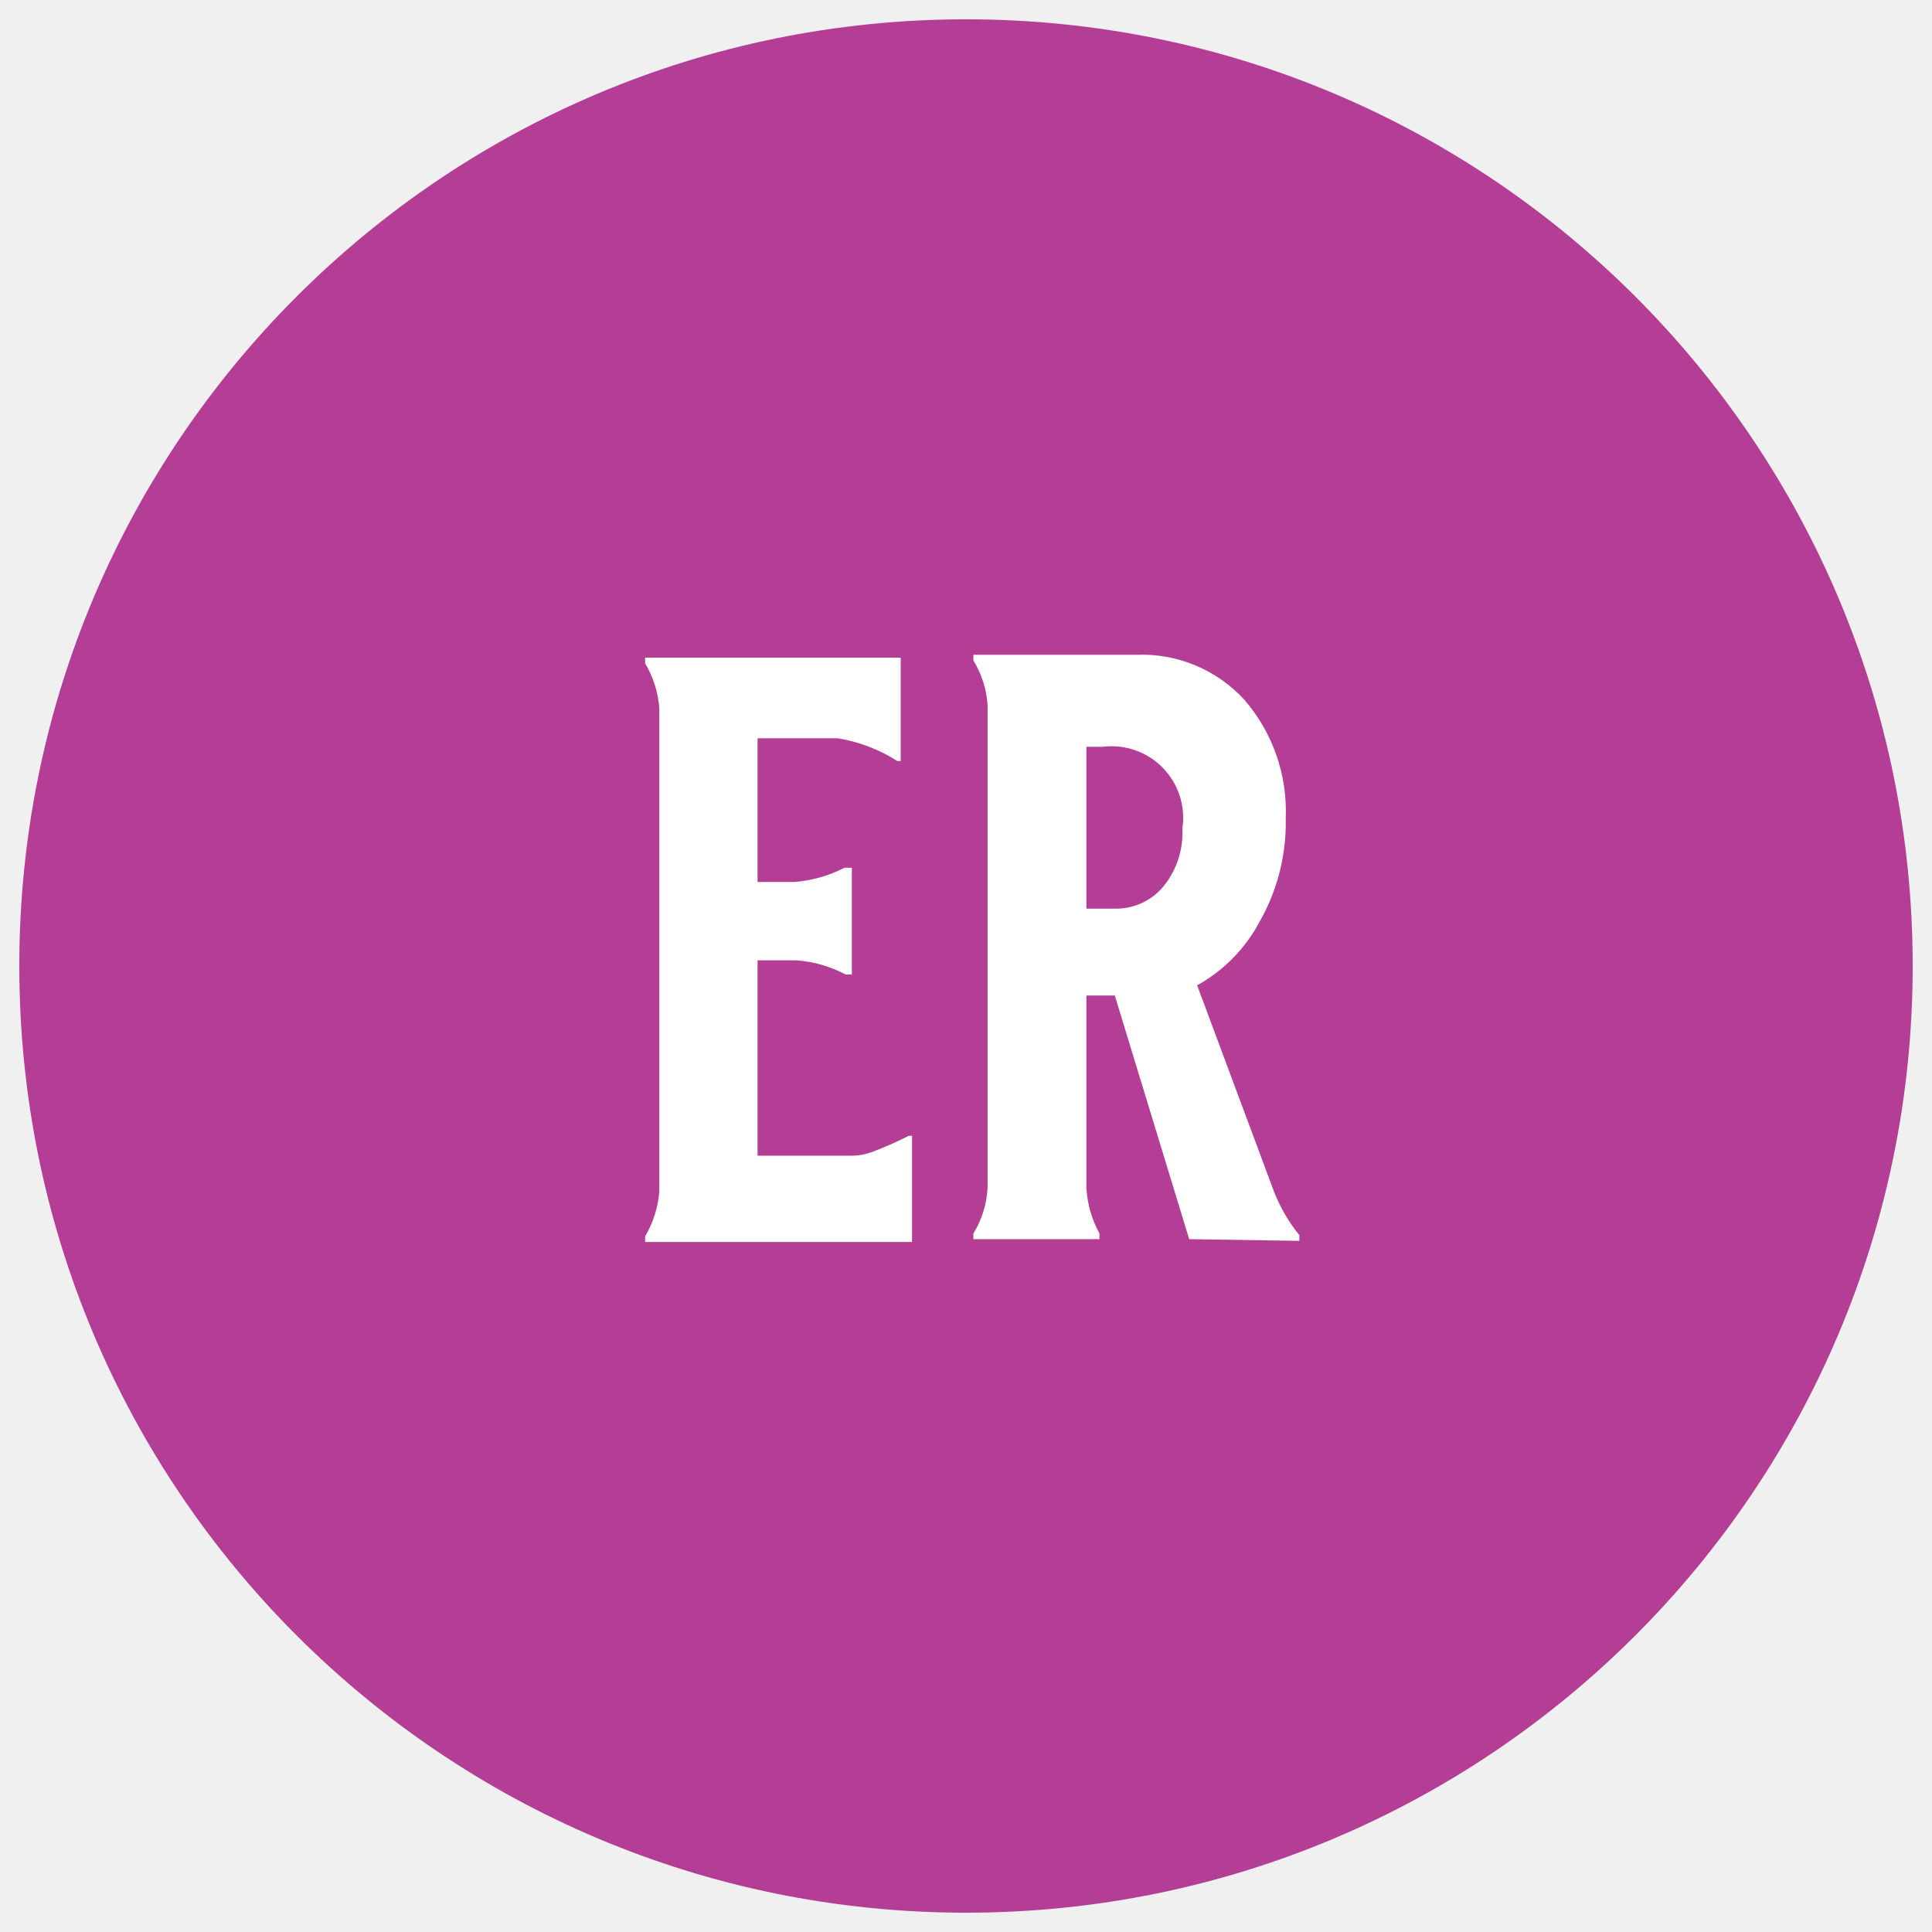
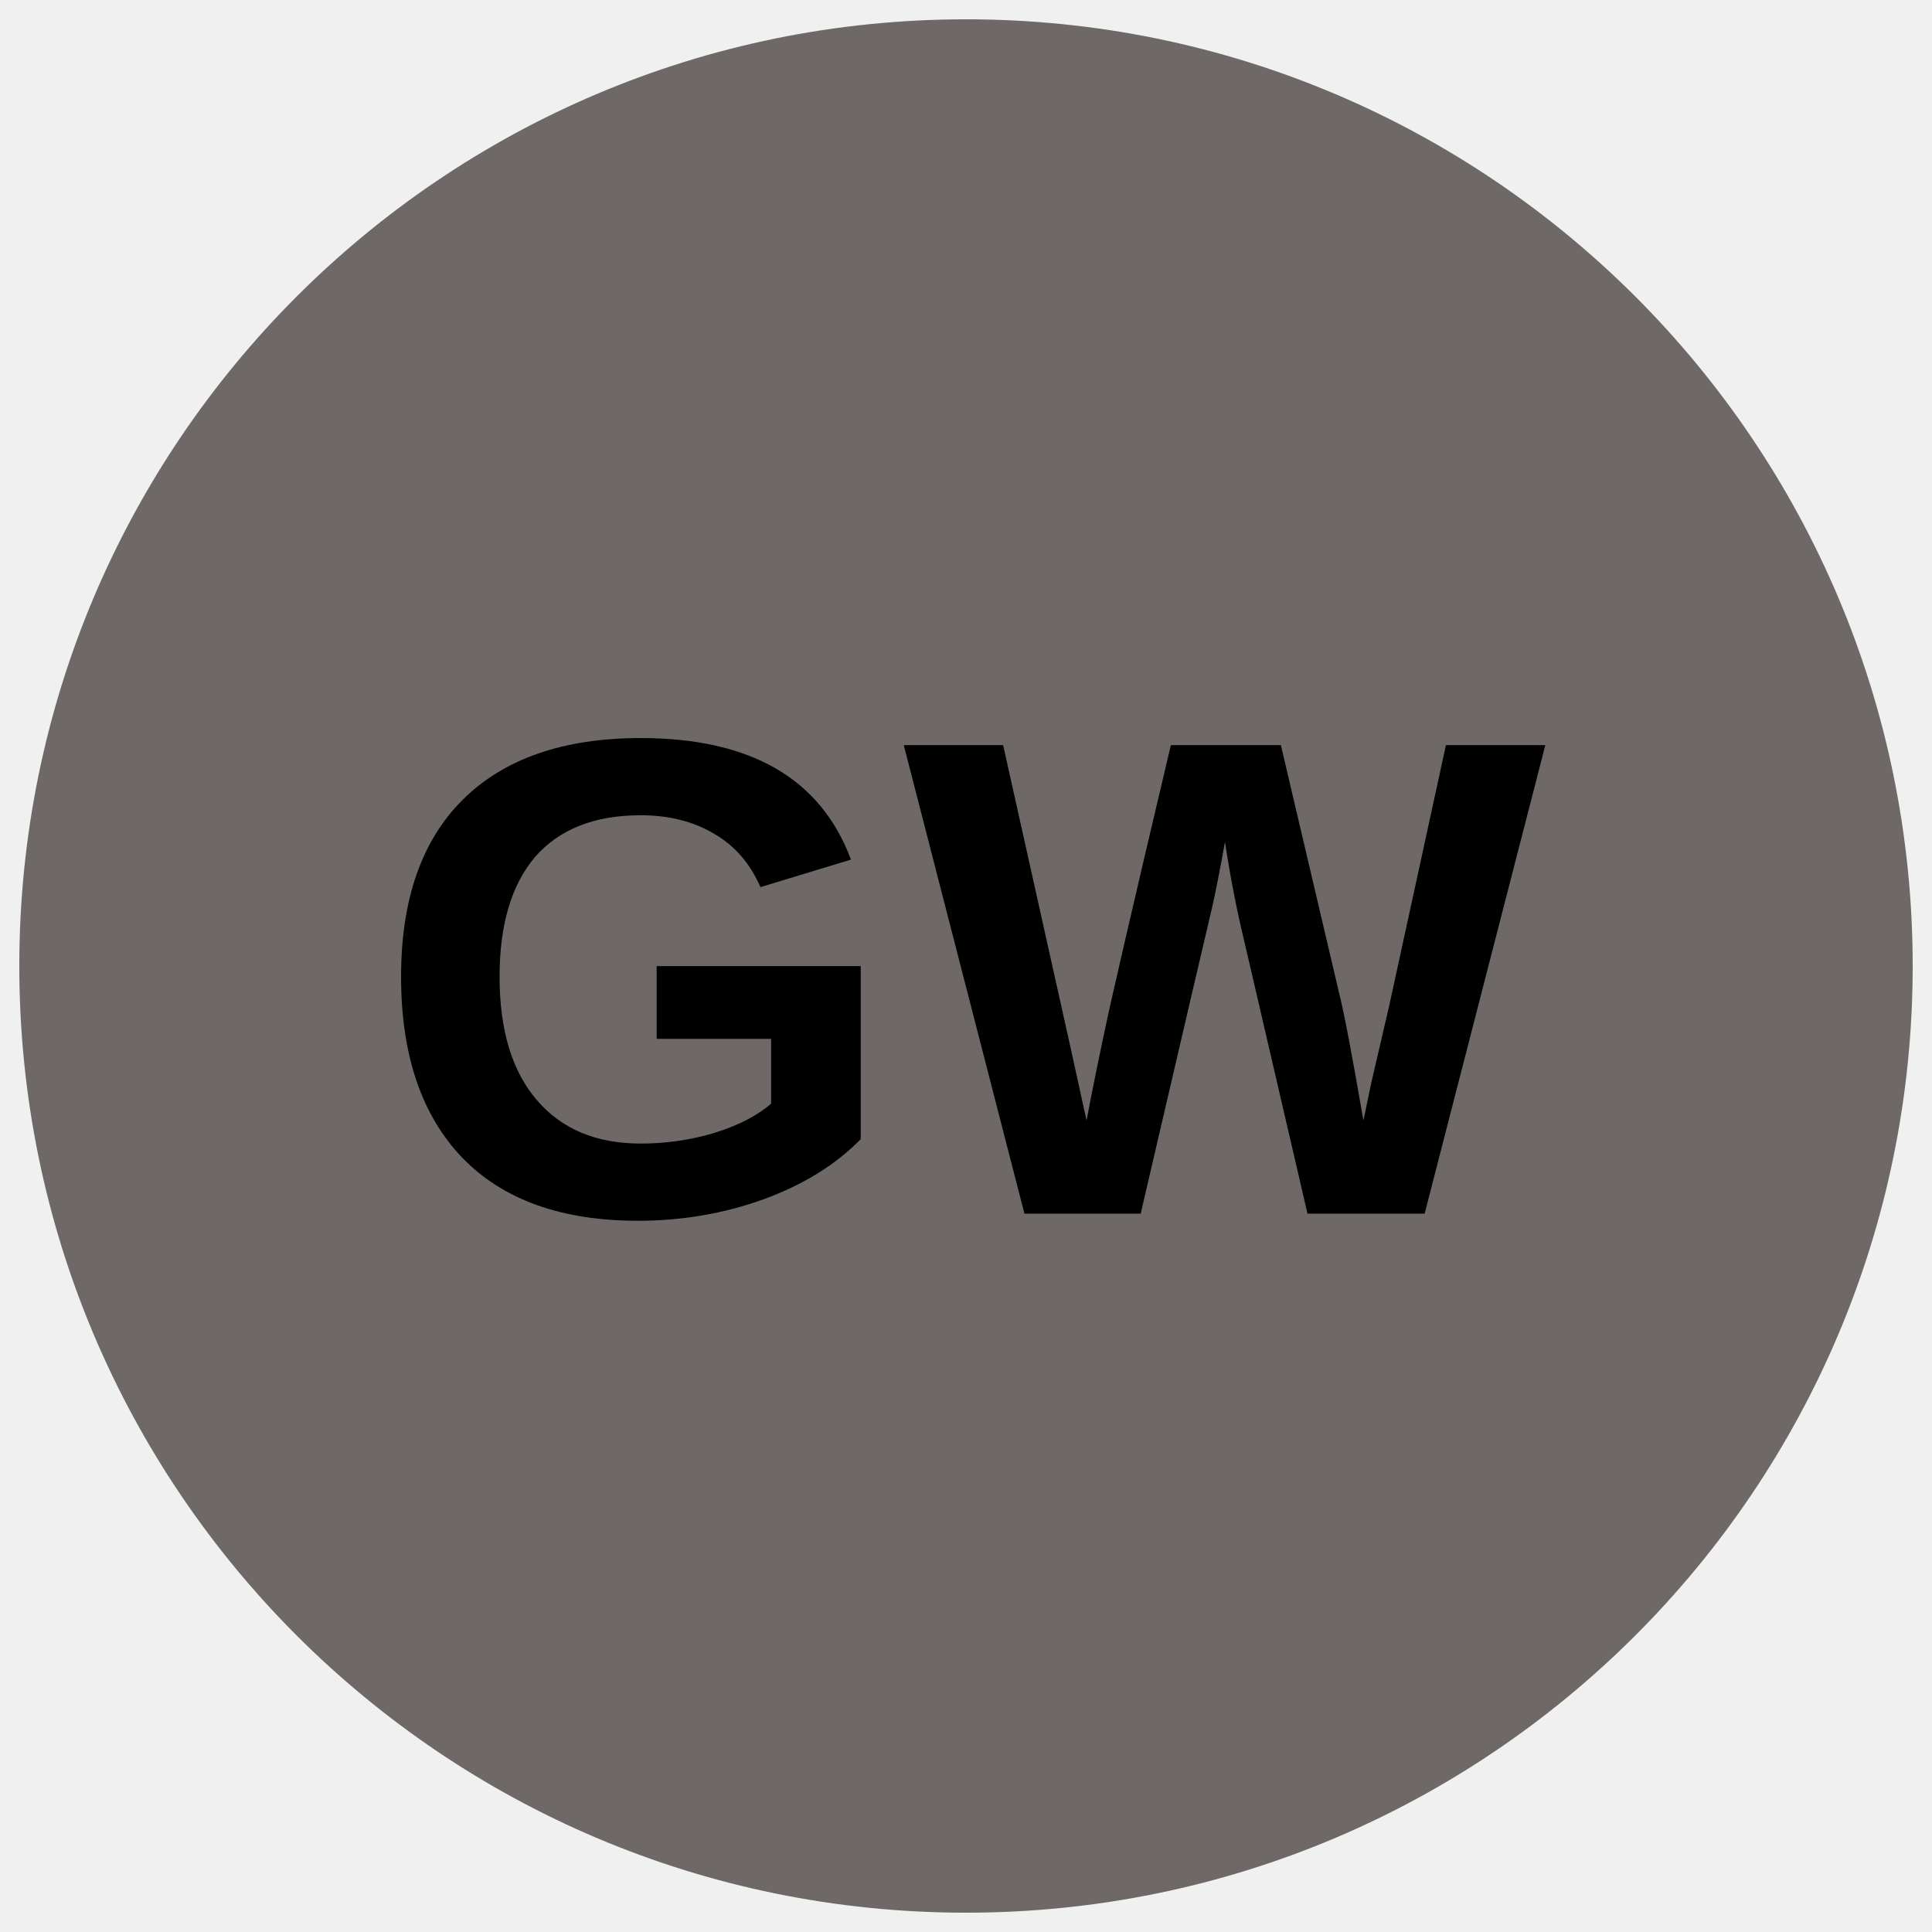
- <svg xmlns="http://www.w3.org/2000/svg" id="art" viewBox="0 0 34.02 34.02">
-   <defs>
-     <style>.cls-1{fill:none;}.cls-2{clip-path:url(#clip-path);}.cls-3{fill:#b43e95;}.cls-4{fill:#fff;}</style>
+ <svg xmlns="http://www.w3.org/2000/svg" id="art" viewBox="0 0 34.02 34.02" version="1.1">
+   <defs id="defs3738">
+     <style id="style3733">.cls-1{fill:none;}.cls-2{clip-path:url(#clip-path);}.cls-3{fill:#ffd9eb;}.cls-4{fill:#fff;}</style>
    <clipPath id="clip-path">
-       <circle class="cls-1" cx="17.01" cy="17.01" r="16.67" />
+       <circle class="cls-1" cx="17.01" cy="17.01" r="16.67" id="circle3735" />
    </clipPath>
  </defs>
-   <g class="cls-2">
-     <path class="cls-3" d="M37.84,17A20.84,20.84,0,1,1,17-3.83,20.83,20.83,0,0,1,37.84,17Z" />
-     <path class="cls-4" d="M14.75,13H13.34v2.53H14a2.34,2.34,0,0,0,.87-.25H15v1.88h-.11a2.16,2.16,0,0,0-.87-.25h-.68v3.44H15a1.06,1.06,0,0,0,.42-.09A5.88,5.88,0,0,0,16,20h.06v1.87H11.36v-.1a1.82,1.82,0,0,0,.25-.8v-8.5a1.82,1.82,0,0,0-.25-.79v-.1h4.5v1.82H15.8A2.78,2.78,0,0,0,14.75,13Z" />
-     <path class="cls-4" d="M20.94,21.82l-1.31-4.29h-.5v3.39a1.89,1.89,0,0,0,.23.8v.1H17.14v-.1a1.7,1.7,0,0,0,.25-.8v-8.5a1.7,1.7,0,0,0-.25-.79v-.1H20a2.45,2.45,0,0,1,1.91.79,3,3,0,0,1,.73,2.09,3.52,3.52,0,0,1-.46,1.82,2.76,2.76,0,0,1-1.1,1.12L22.44,21a2.89,2.89,0,0,0,.44.75v.1Zm-.48-6.18a1.49,1.49,0,0,0,.36-1.05,1.26,1.26,0,0,0-1.4-1.44h-.29V16h.5A1.08,1.08,0,0,0,20.46,15.64Z" />
+   <g class="cls-2" clip-path="url(#clip-path)" id="g3746">
+     <path class="cls-3" d="m 38.28,16.76 a 20.84,20.84 0 1 1 -20.84,-20.83 20.83,20.83 0 0 1 20.84,20.83 z" id="path3740" style="fill:#6e6966;fill-opacity:1" />
+     <text xml:space="preserve" style="font-style:normal;font-variant:normal;font-weight:bold;font-stretch:normal;font-size:12px;line-height:1.25;font-family:Arial;-inkscape-font-specification:'Arial, Bold';font-variant-ligatures:normal;font-variant-caps:normal;font-variant-numeric:normal;font-feature-settings:normal;text-align:start;letter-spacing:0px;word-spacing:0px;writing-mode:lr-tb;text-anchor:start;fill:#000000;fill-opacity:1;stroke:none" x="6.564" y="21.373" id="text4564">
+       <tspan id="tspan4562" x="6.564" y="21.373">GW</tspan>
+     </text>
  </g>
</svg>
